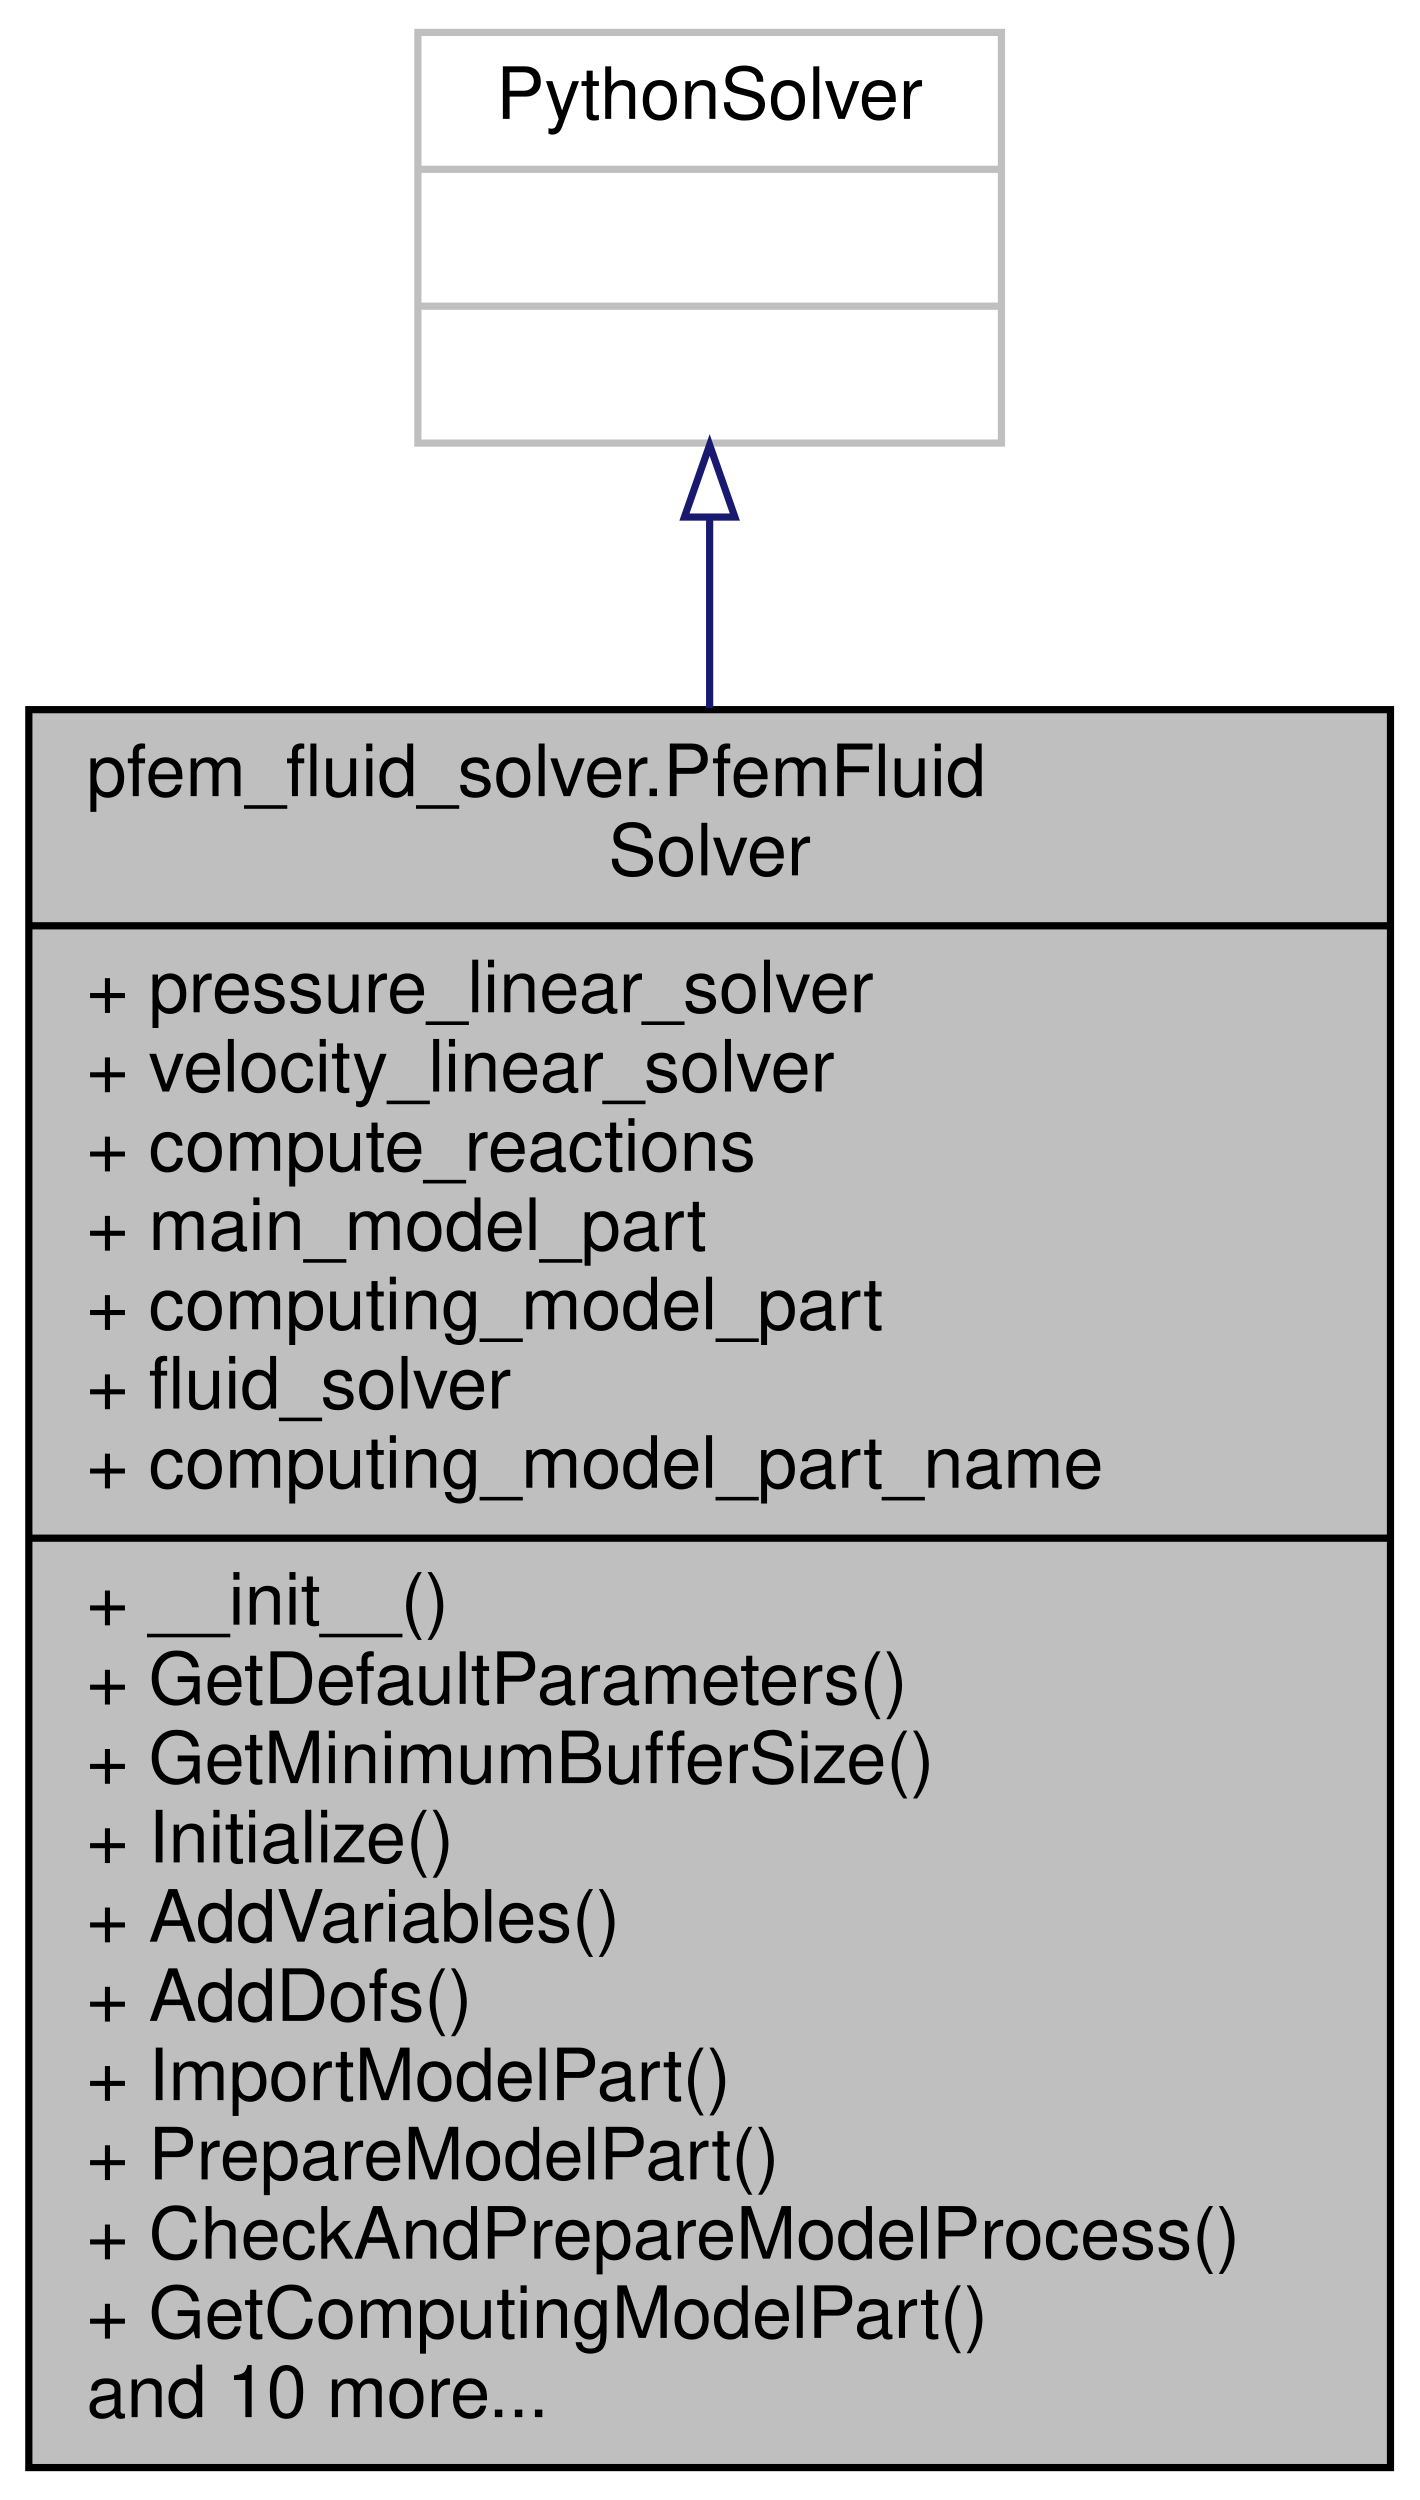
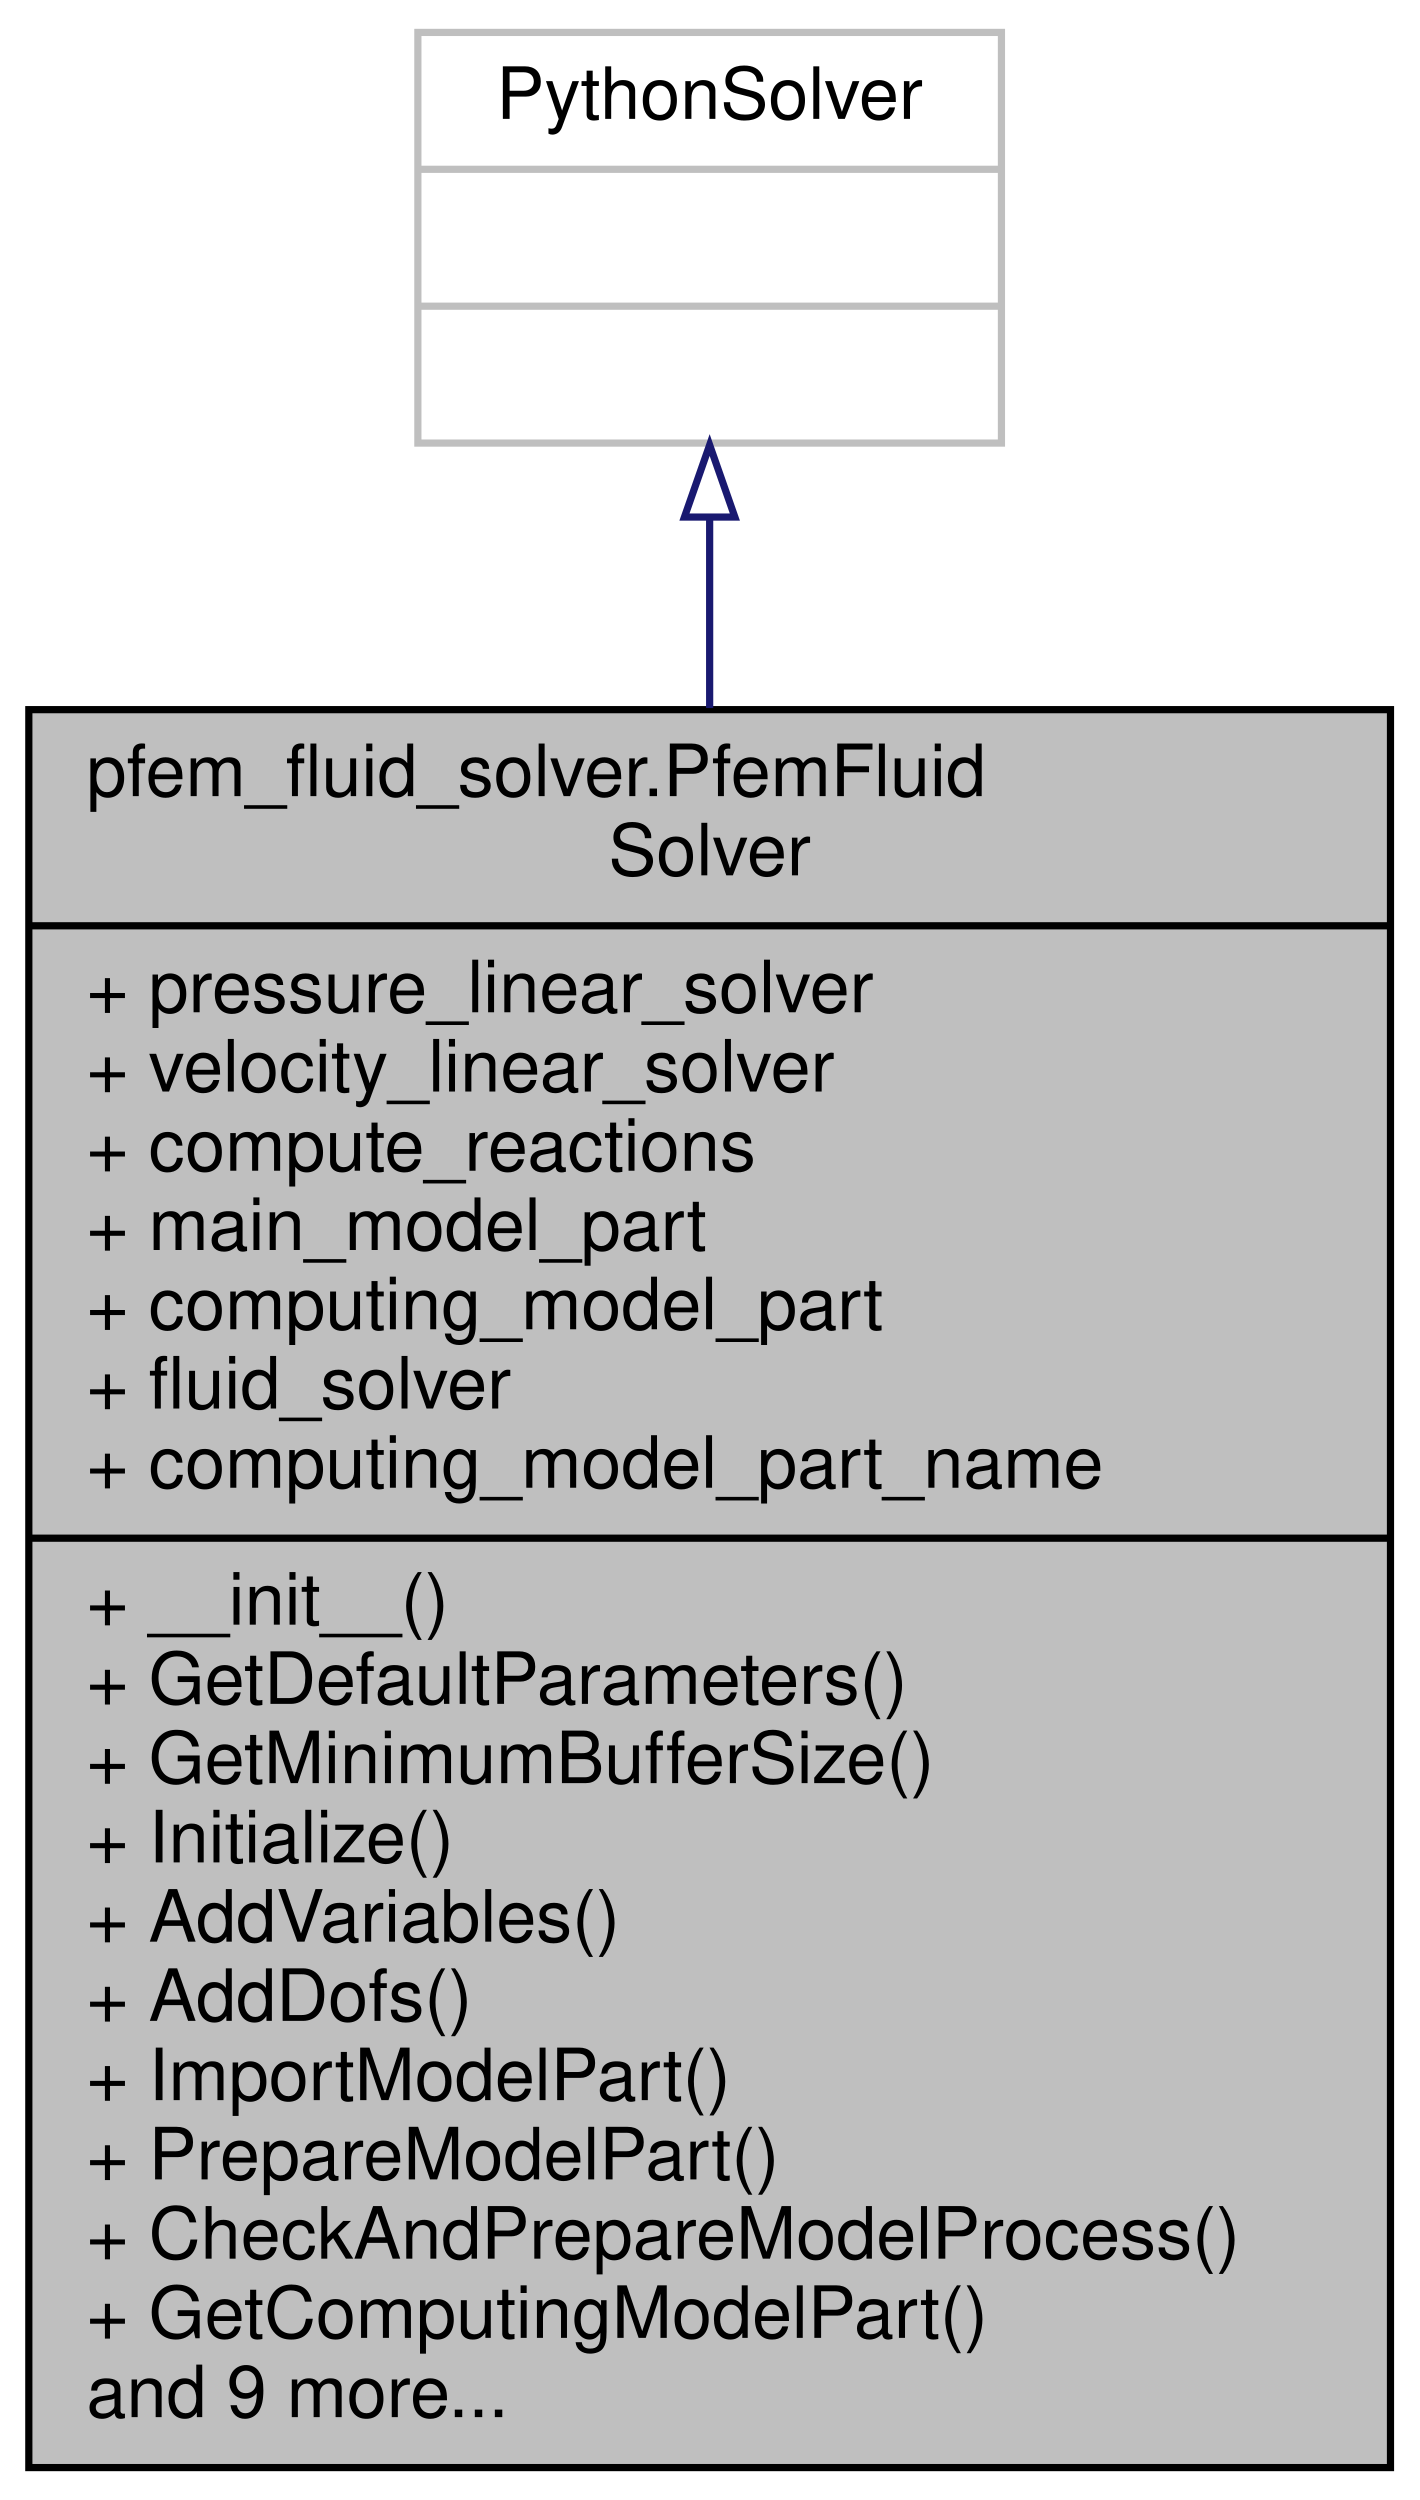
<svg xmlns="http://www.w3.org/2000/svg" xmlns:xlink="http://www.w3.org/1999/xlink" width="197pt" height="347pt" viewBox="0.00 0.00 197.00 347.00">
  <g id="graph0" class="graph" transform="scale(1 1) rotate(0) translate(4 343)">
    <g id="node1" class="node">
      <g id="a_node1">
        <a xlink:title=" ">
          <polygon fill="#bfbfbf" stroke="black" points="0,-0.5 0,-244.5 189,-244.5 189,-0.5 0,-0.5" />
          <text text-anchor="start" x="8" y="-232.5" font-family="Helvetica,sans-Serif" font-size="10.00">pfem_fluid_solver.PfemFluid</text>
          <text text-anchor="middle" x="94.5" y="-221.5" font-family="Helvetica,sans-Serif" font-size="10.00">Solver</text>
          <polyline fill="none" stroke="black" points="0,-214.5 189,-214.5 " />
          <text text-anchor="start" x="8" y="-202.5" font-family="Helvetica,sans-Serif" font-size="10.00">+ pressure_linear_solver</text>
          <text text-anchor="start" x="8" y="-191.5" font-family="Helvetica,sans-Serif" font-size="10.00">+ velocity_linear_solver</text>
          <text text-anchor="start" x="8" y="-180.5" font-family="Helvetica,sans-Serif" font-size="10.00">+ compute_reactions</text>
          <text text-anchor="start" x="8" y="-169.5" font-family="Helvetica,sans-Serif" font-size="10.00">+ main_model_part</text>
          <text text-anchor="start" x="8" y="-158.5" font-family="Helvetica,sans-Serif" font-size="10.00">+ computing_model_part</text>
          <text text-anchor="start" x="8" y="-147.5" font-family="Helvetica,sans-Serif" font-size="10.00">+ fluid_solver</text>
          <text text-anchor="start" x="8" y="-136.5" font-family="Helvetica,sans-Serif" font-size="10.00">+ computing_model_part_name</text>
          <polyline fill="none" stroke="black" points="0,-129.5 189,-129.5 " />
          <text text-anchor="start" x="8" y="-117.5" font-family="Helvetica,sans-Serif" font-size="10.00">+ __init__()</text>
          <text text-anchor="start" x="8" y="-106.5" font-family="Helvetica,sans-Serif" font-size="10.00">+ GetDefaultParameters()</text>
          <text text-anchor="start" x="8" y="-95.5" font-family="Helvetica,sans-Serif" font-size="10.00">+ GetMinimumBufferSize()</text>
          <text text-anchor="start" x="8" y="-84.5" font-family="Helvetica,sans-Serif" font-size="10.00">+ Initialize()</text>
          <text text-anchor="start" x="8" y="-73.5" font-family="Helvetica,sans-Serif" font-size="10.00">+ AddVariables()</text>
          <text text-anchor="start" x="8" y="-62.5" font-family="Helvetica,sans-Serif" font-size="10.00">+ AddDofs()</text>
          <text text-anchor="start" x="8" y="-51.5" font-family="Helvetica,sans-Serif" font-size="10.00">+ ImportModelPart()</text>
          <text text-anchor="start" x="8" y="-40.5" font-family="Helvetica,sans-Serif" font-size="10.00">+ PrepareModelPart()</text>
          <text text-anchor="start" x="8" y="-29.5" font-family="Helvetica,sans-Serif" font-size="10.00">+ CheckAndPrepareModelProcess()</text>
          <text text-anchor="start" x="8" y="-18.5" font-family="Helvetica,sans-Serif" font-size="10.00">+ GetComputingModelPart()</text>
-           <text text-anchor="start" x="8" y="-7.5" font-family="Helvetica,sans-Serif" font-size="10.00">and 10 more...</text>
+           <text text-anchor="start" x="8" y="-7.5" font-family="Helvetica,sans-Serif" font-size="10.00">and 9 more...</text>
        </a>
      </g>
    </g>
    <g id="node2" class="node">
      <g id="a_node2">
        <a xlink:title=" ">
          <polygon fill="none" stroke="#bfbfbf" points="54,-281.5 54,-338.5 135,-338.5 135,-281.5 54,-281.5" />
          <text text-anchor="middle" x="94.5" y="-326.5" font-family="Helvetica,sans-Serif" font-size="10.00">PythonSolver</text>
          <polyline fill="none" stroke="#bfbfbf" points="54,-319.5 135,-319.5 " />
          <text text-anchor="middle" x="94.5" y="-307.5" font-family="Helvetica,sans-Serif" font-size="10.00"> </text>
          <polyline fill="none" stroke="#bfbfbf" points="54,-300.5 135,-300.5 " />
          <text text-anchor="middle" x="94.5" y="-288.5" font-family="Helvetica,sans-Serif" font-size="10.00"> </text>
        </a>
      </g>
    </g>
    <g id="edge1" class="edge">
      <path fill="none" stroke="midnightblue" d="M94.5,-271.14C94.5,-263.05 94.5,-254.1 94.5,-244.72" />
      <polygon fill="none" stroke="midnightblue" points="91,-271.23 94.5,-281.23 98,-271.23 91,-271.23" />
    </g>
  </g>
</svg>
